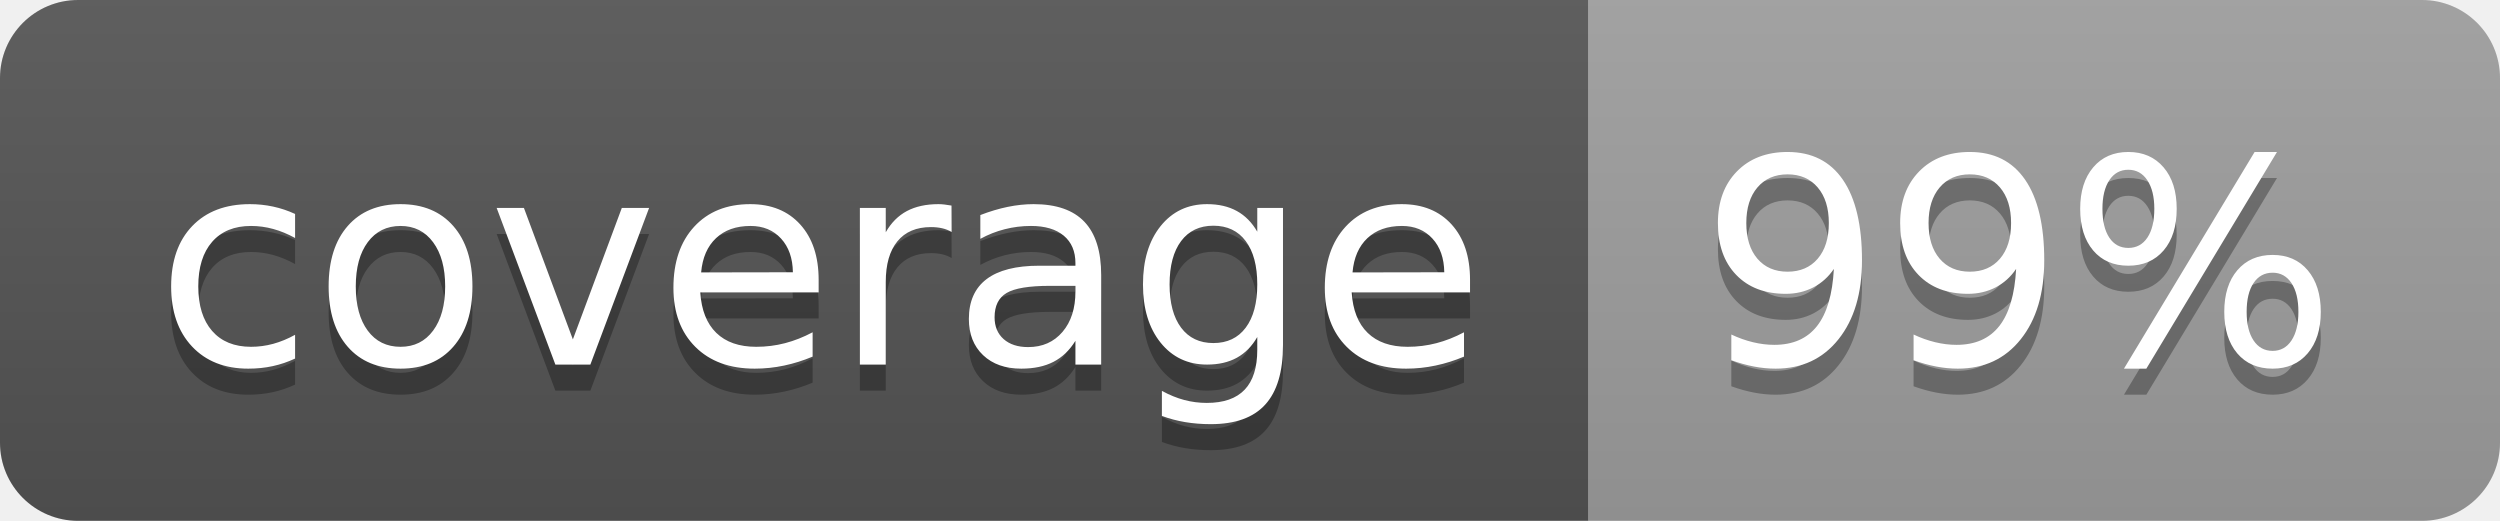
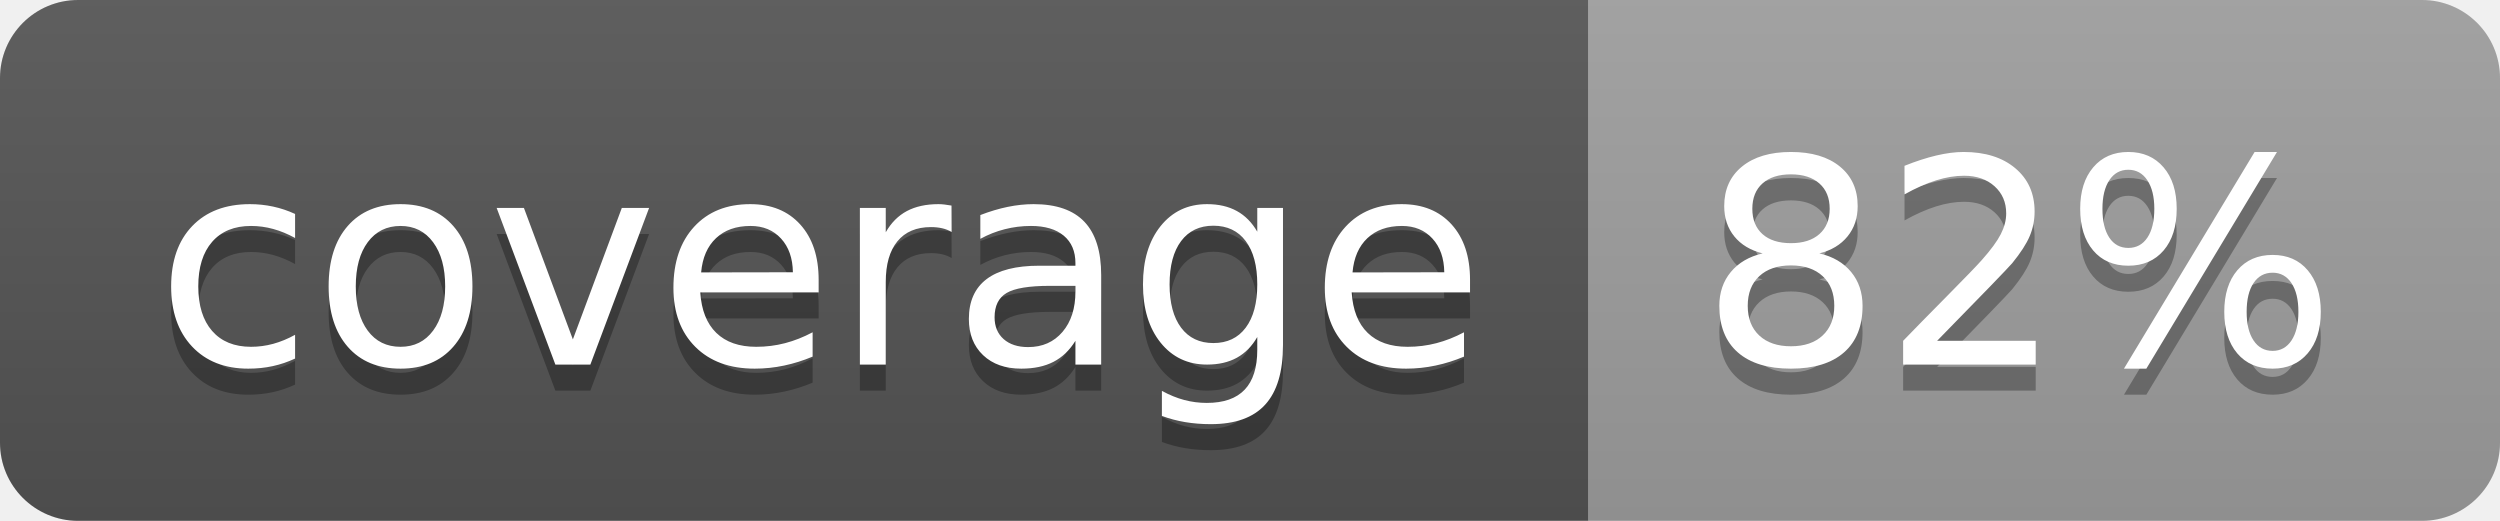
<svg xmlns="http://www.w3.org/2000/svg" width="96" height="20">
  <linearGradient id="b" x2="0" y2="100%">
    <stop offset="0" stop-color="#bbb" stop-opacity=".1" />
    <stop offset="1" stop-opacity=".1" />
  </linearGradient>
  <clipPath id="a">
    <rect width="96" height="20" rx="3" fill="#fff" />
  </clipPath>
  <g clip-path="url(#a)">
    <path fill="#555" d="M0 0h61v20H0z" />
    <path fill="#9F9F9F" d="M61 0h35v20H61z" />
    <path fill="url(#b)" d="M0 0h96v20H0z" />
  </g>
  <g fill="#fff" text-anchor="middle" font-family="DejaVu Sans,Verdana,Geneva,sans-serif" font-size="110">
    <text x="315" y="150" fill="#010101" fill-opacity=".3" transform="scale(.1)" textLength="510">coverage</text>
    <text x="315" y="140" transform="scale(.1)" textLength="510">coverage</text>
-     <text x="775" y="150" fill="#010101" fill-opacity=".3" transform="scale(.1)" textLength="250">99%</text>
-     <text x="775" y="140" transform="scale(.1)" textLength="250">99%</text>
+     <text x="775" y="150" fill="#010101" fill-opacity=".3" transform="scale(.1)" textLength="250">82%</text>
+     <text x="775" y="140" transform="scale(.1)" textLength="250">82%</text>
  </g>
</svg>
